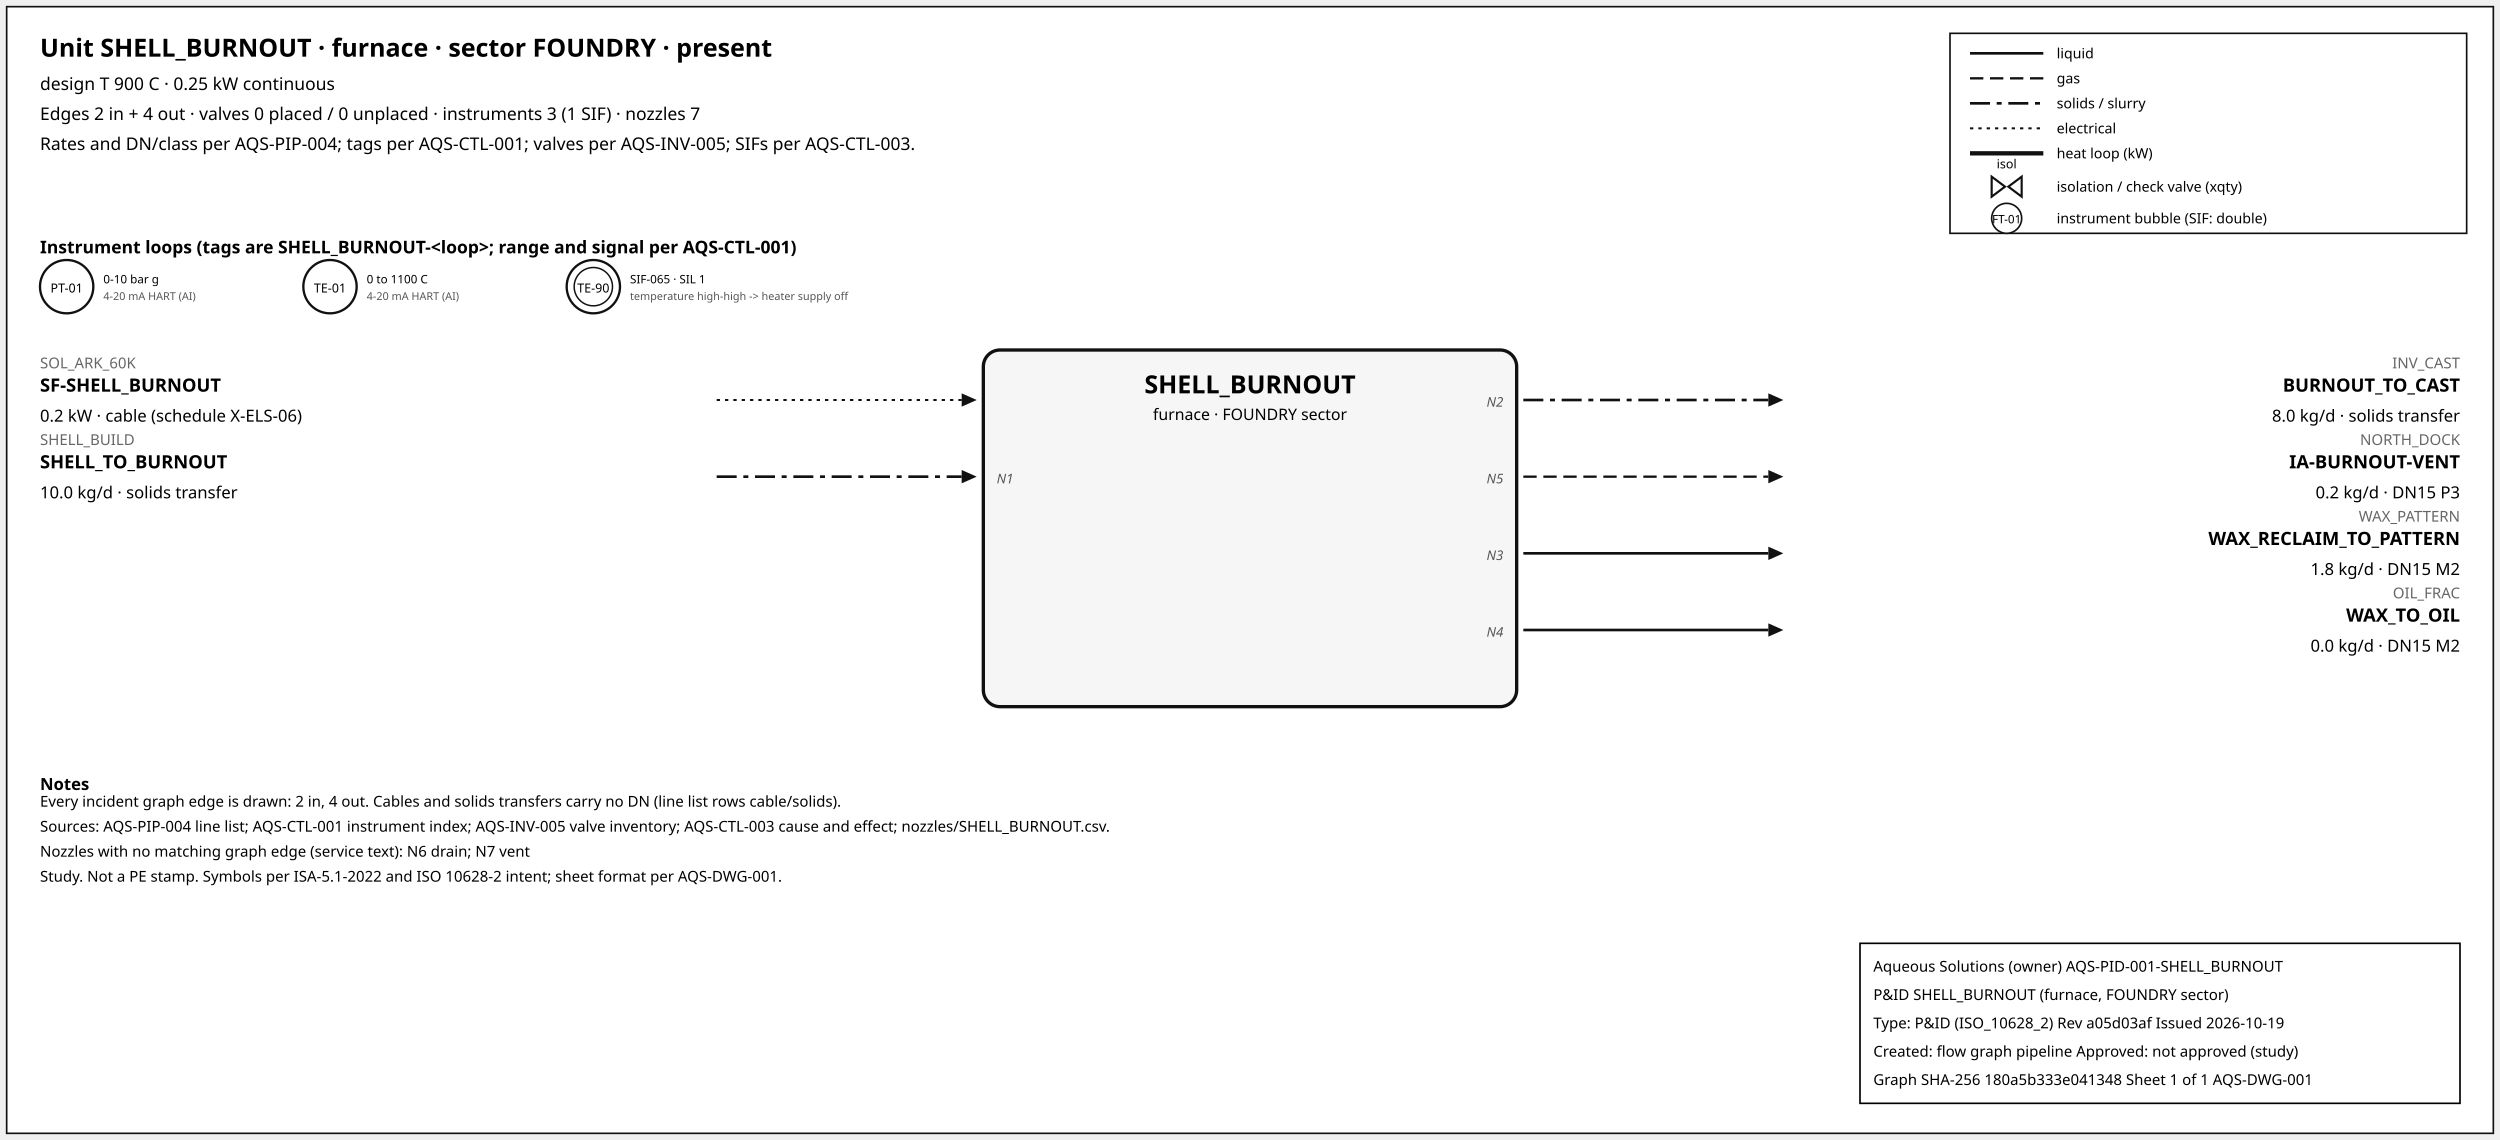
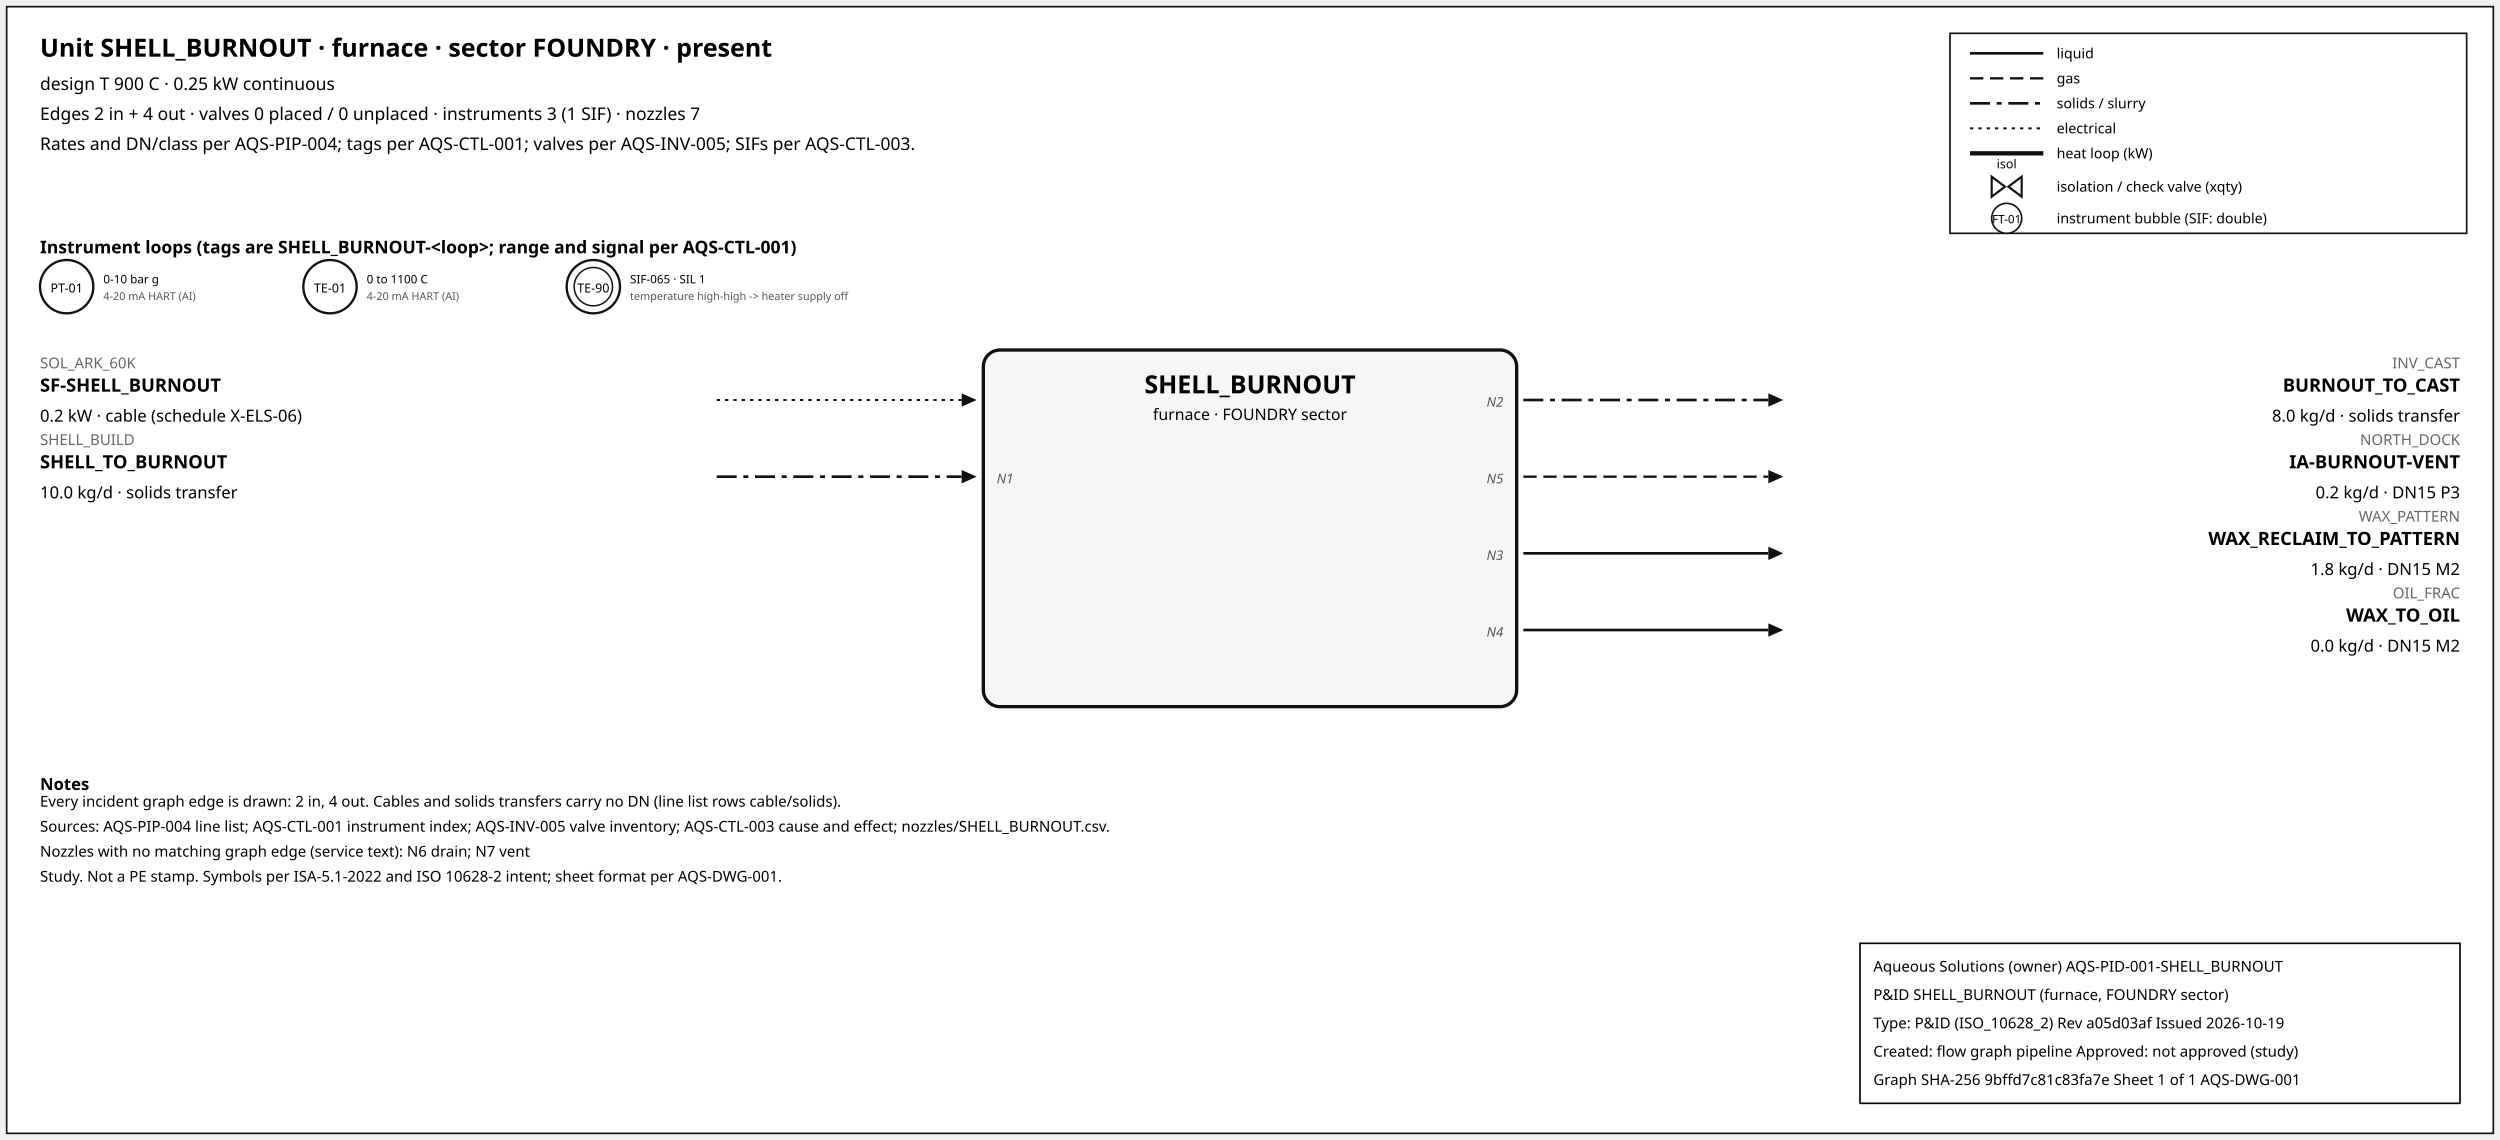
<svg xmlns="http://www.w3.org/2000/svg" width="1500" height="684" font-family="sans-serif">
  <rect x="4" y="4" width="1492" height="676" fill="white" stroke="#111" />
  <text x="24" y="34" font-size="15" font-weight="600">Unit SHELL_BURNOUT · furnace · sector FOUNDRY · present</text>
  <text x="24" y="54" font-size="10.5">design T 900 C · 0.25 kW continuous</text>
  <text x="24" y="72" font-size="10.5">Edges 2 in + 4 out · valves 0 placed / 0 unplaced · instruments 3 (1 SIF) · nozzles 7</text>
  <text x="24" y="90" font-size="10.5">Rates and DN/class per AQS-PIP-004; tags per AQS-CTL-001; valves per AQS-INV-005; SIFs per AQS-CTL-003.</text>
  <rect x="1170" y="20" width="310" height="120" fill="white" stroke="#111" />
  <line x1="1182" y1="32" x2="1226" y2="32" stroke="#111" stroke-width="1.6" />
  <text x="1234" y="35" font-size="8.5">liquid</text>
  <line x1="1182" y1="47" x2="1226" y2="47" stroke="#111" stroke-width="1.4" stroke-dasharray="8,4" />
  <text x="1234" y="50" font-size="8.5">gas</text>
  <line x1="1182" y1="62" x2="1226" y2="62" stroke="#111" stroke-width="1.6" stroke-dasharray="12,4,3,4" />
  <text x="1234" y="65" font-size="8.5">solids / slurry</text>
  <line x1="1182" y1="77" x2="1226" y2="77" stroke="#111" stroke-width="1.2" stroke-dasharray="2,3" />
  <text x="1234" y="80" font-size="8.5">electrical</text>
  <line x1="1182" y1="92" x2="1226" y2="92" stroke="#111" stroke-width="2.6" />
  <text x="1234" y="95" font-size="8.5">heat loop (kW)</text>
  <path d="M 1195.0,106 L 1203.0,112 L 1195.0,118 Z M 1213.0,106 L 1205.0,112 L 1213.0,118 Z" fill="white" stroke="#111" stroke-width="1.3" />
  <text x="1204.0" y="101.0" font-size="7.5" text-anchor="middle">isol</text>
  <text x="1234" y="115" font-size="8.5">isolation / check valve (xqty)</text>
  <circle cx="1204" cy="131" r="9" fill="white" stroke="#111" />
  <text x="1204" y="134" font-size="7" text-anchor="middle">FT-01</text>
  <text x="1234" y="134" font-size="8.5">instrument bubble (SIF: double)</text>
  <text x="24" y="152" font-size="10.5" font-weight="600">Instrument loops (tags are SHELL_BURNOUT-&lt;loop&gt;; range and signal per AQS-CTL-001)</text>
  <circle cx="40" cy="172" r="16" fill="white" stroke="#111" stroke-width="1.4" />
  <text x="40" y="175.5" font-size="7.5" text-anchor="middle">PT-01</text>
  <text x="62" y="170" font-size="7">0-10 bar g</text>
  <text x="62" y="180" font-size="6.5" fill="#555">4-20 mA HART (AI)</text>
  <circle cx="198" cy="172" r="16" fill="white" stroke="#111" stroke-width="1.4" />
  <text x="198" y="175.5" font-size="7.5" text-anchor="middle">TE-01</text>
  <text x="220" y="170" font-size="7">0 to 1100 C</text>
  <text x="220" y="180" font-size="6.5" fill="#555">4-20 mA HART (AI)</text>
  <circle cx="356" cy="172" r="16" fill="white" stroke="#111" stroke-width="1.4" />
  <circle cx="356" cy="172" r="11.5" fill="none" stroke="#111" stroke-width="0.9" />
  <text x="356" y="175.5" font-size="7.5" text-anchor="middle">TE-90</text>
  <text x="378" y="170" font-size="7">SIF-065 · SIL 1</text>
  <text x="378" y="180" font-size="6.5" fill="#555">temperature high-high -&gt; heater supply off</text>
  <rect x="590" y="210" width="320" height="214" rx="10" fill="#f6f6f6" stroke="#111" stroke-width="2" />
  <text x="750.0" y="236" font-size="15" font-weight="700" text-anchor="middle">SHELL_BURNOUT</text>
  <text x="750.0" y="252" font-size="9.5" text-anchor="middle">furnace · FOUNDRY sector</text>
  <line x1="430" y1="240" x2="577" y2="240" stroke="#111" stroke-width="1.2" stroke-dasharray="2,3" class="edge-in" />
  <polygon points="586,240 577,236 577,244" fill="#111" />
  <text x="24" y="221" font-size="9" fill="#666" text-anchor="start">SOL_ARK_60K</text>
  <text x="24" y="235" font-size="11" font-weight="600" text-anchor="start">SF-SHELL_BURNOUT</text>
  <text x="24" y="253" font-size="10" text-anchor="start">0.2 kW · cable (schedule X-ELS-06)</text>
  <line x1="430" y1="286" x2="577" y2="286" stroke="#111" stroke-width="1.6" stroke-dasharray="12,4,3,4" class="edge-in" />
  <polygon points="586,286 577,282 577,290" fill="#111" />
  <text x="24" y="267" font-size="9" fill="#666" text-anchor="start">SHELL_BUILD</text>
  <text x="24" y="281" font-size="11" font-weight="600" text-anchor="start">SHELL_TO_BURNOUT</text>
  <text x="24" y="299" font-size="10" text-anchor="start">10.0 kg/d · solids transfer</text>
  <text x="598" y="290" font-size="8" font-style="italic" fill="#555" text-anchor="start">N1</text>
  <line x1="914" y1="240" x2="1061" y2="240" stroke="#111" stroke-width="1.6" stroke-dasharray="12,4,3,4" class="edge-out" />
  <polygon points="1070,240 1061,236 1061,244" fill="#111" />
  <text x="1476" y="221" font-size="9" fill="#666" text-anchor="end">INV_CAST</text>
  <text x="1476" y="235" font-size="11" font-weight="600" text-anchor="end">BURNOUT_TO_CAST</text>
  <text x="1476" y="253" font-size="10" text-anchor="end">8.0 kg/d · solids transfer</text>
  <text x="902" y="244" font-size="8" font-style="italic" fill="#555" text-anchor="end">N2</text>
  <line x1="914" y1="286" x2="1061" y2="286" stroke="#111" stroke-width="1.4" stroke-dasharray="8,4" class="edge-out" />
  <polygon points="1070,286 1061,282 1061,290" fill="#111" />
  <text x="1476" y="267" font-size="9" fill="#666" text-anchor="end">NORTH_DOCK</text>
  <text x="1476" y="281" font-size="11" font-weight="600" text-anchor="end">IA-BURNOUT-VENT</text>
  <text x="1476" y="299" font-size="10" text-anchor="end">0.2 kg/d · DN15 P3</text>
  <text x="902" y="290" font-size="8" font-style="italic" fill="#555" text-anchor="end">N5</text>
  <line x1="914" y1="332" x2="1061" y2="332" stroke="#111" stroke-width="1.6" class="edge-out" />
  <polygon points="1070,332 1061,328 1061,336" fill="#111" />
  <text x="1476" y="313" font-size="9" fill="#666" text-anchor="end">WAX_PATTERN</text>
  <text x="1476" y="327" font-size="11" font-weight="600" text-anchor="end">WAX_RECLAIM_TO_PATTERN</text>
  <text x="1476" y="345" font-size="10" text-anchor="end">1.8 kg/d · DN15 M2</text>
  <text x="902" y="336" font-size="8" font-style="italic" fill="#555" text-anchor="end">N3</text>
  <line x1="914" y1="378" x2="1061" y2="378" stroke="#111" stroke-width="1.6" class="edge-out" />
  <polygon points="1070,378 1061,374 1061,382" fill="#111" />
  <text x="1476" y="359" font-size="9" fill="#666" text-anchor="end">OIL_FRAC</text>
  <text x="1476" y="373" font-size="11" font-weight="600" text-anchor="end">WAX_TO_OIL</text>
  <text x="1476" y="391" font-size="10" text-anchor="end">0.0 kg/d · DN15 M2</text>
  <text x="902" y="382" font-size="8" font-style="italic" fill="#555" text-anchor="end">N4</text>
  <text x="24" y="474" font-size="10" font-weight="600">Notes</text>
  <text x="24" y="484" font-size="9">Every incident graph edge is drawn: 2 in, 4 out. Cables and solids transfers carry no DN (line list rows cable/solids).</text>
  <text x="24" y="499" font-size="9">Sources: AQS-PIP-004 line list; AQS-CTL-001 instrument index; AQS-INV-005 valve inventory; AQS-CTL-003 cause and effect; nozzles/SHELL_BURNOUT.csv.</text>
  <text x="24" y="514" font-size="9">Nozzles with no matching graph edge (service text): N6 drain; N7 vent</text>
  <text x="24" y="529" font-size="9">Study. Not a PE stamp. Symbols per ISA-5.1-2022 and ISO 10628-2 intent; sheet format per AQS-DWG-001.</text>
  <g id="aqs-title-block">
    <rect x="1116" y="566" width="360" height="96" fill="white" stroke="black" stroke-width="1" />
    <text x="1124" y="583" font-size="9">Aqueous Solutions (owner)   AQS-PID-001-SHELL_BURNOUT</text>
    <text x="1124" y="600" font-size="9">P&amp;ID SHELL_BURNOUT (furnace, FOUNDRY sector)</text>
    <text x="1124" y="617" font-size="9">Type: P&amp;ID (ISO_10628_2)   Rev a05d03af   Issued 2026-10-19</text>
    <text x="1124" y="634" font-size="9">Created: flow graph pipeline   Approved: not approved (study)</text>
-     <text x="1124" y="651" font-size="9">Graph SHA-256 180a5b333e041348   Sheet 1 of 1   AQS-DWG-001</text>
+     <text x="1124" y="651" font-size="9">Graph SHA-256 9bffd7c81c83fa7e   Sheet 1 of 1   AQS-DWG-001</text>
  </g>
</svg>
